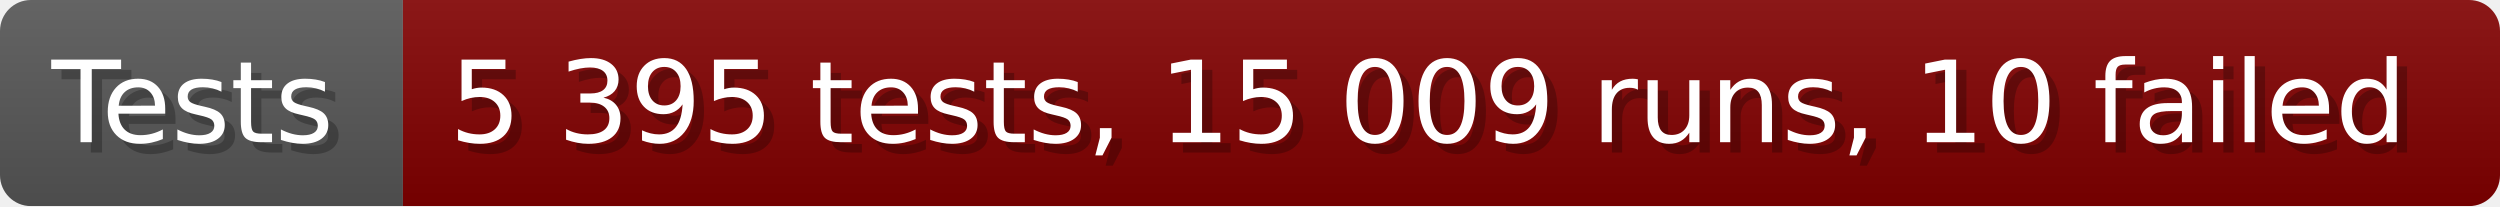
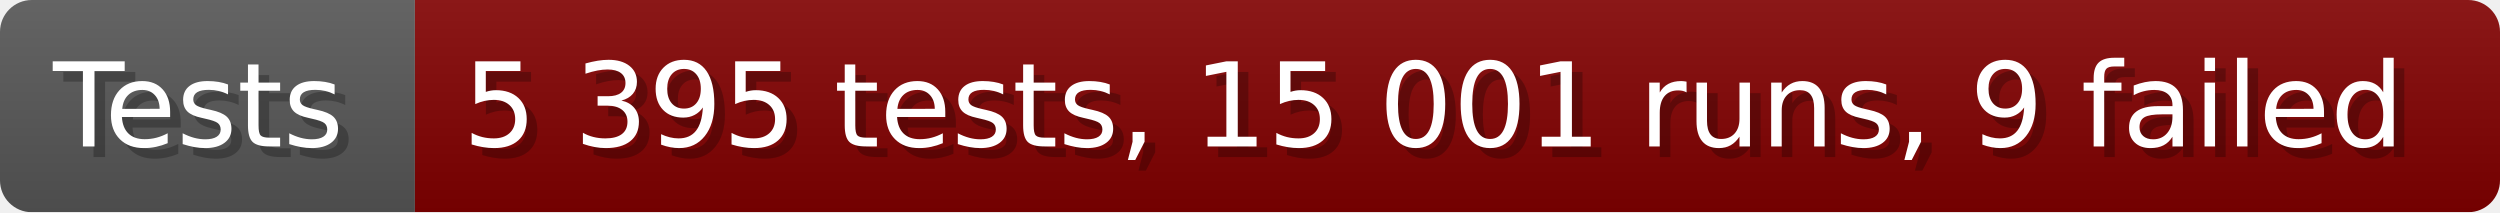
- <svg xmlns="http://www.w3.org/2000/svg" width="242.6" height="20" viewBox="0 0 2426 200" role="img" aria-label="Tests: 5 395 tests, 15 009 runs, 10 failed">
+ <svg xmlns="http://www.w3.org/2000/svg" width="235.6" height="20" viewBox="0 0 2356 200" role="img" aria-label="Tests: 5 395 tests, 15 001 runs, 9 failed">
  <linearGradient id="a" x2="0" y2="100%">
    <stop offset="0" stop-opacity=".1" stop-color="#EEE" />
    <stop offset="1" stop-opacity=".1" />
  </linearGradient>
  <mask id="m">
-     <rect width="2426" height="200" rx="30" fill="#FFF" />
+     <rect width="2356" height="200" rx="30" fill="#FFF" />
  </mask>
  <g mask="url(#m)">
    <rect width="391" height="200" fill="#555" />
-     <rect width="2035" height="200" fill="#800000" x="391" />
-     <rect width="2426" height="200" fill="url(#a)" />
+     <rect width="1965" height="200" fill="#800000" x="391" />
+     <rect width="2356" height="200" fill="url(#a)" />
  </g>
  <g aria-hidden="true" fill="#fff" text-anchor="start" font-family="Verdana,DejaVu Sans,sans-serif" font-size="110">
    <text x="60" y="148" textLength="291" fill="#000" opacity="0.25">Tests</text>
    <text x="50" y="138" textLength="291">Tests</text>
-     <text x="446" y="148" textLength="1935" fill="#000" opacity="0.25">5 395 tests, 15 009 runs, 10 failed</text>
-     <text x="436" y="138" textLength="1935">5 395 tests, 15 009 runs, 10 failed</text>
+     <text x="446" y="148" textLength="1865" fill="#000" opacity="0.25">5 395 tests, 15 001 runs, 9 failed</text>
+     <text x="436" y="138" textLength="1865">5 395 tests, 15 001 runs, 9 failed</text>
  </g>
</svg>
